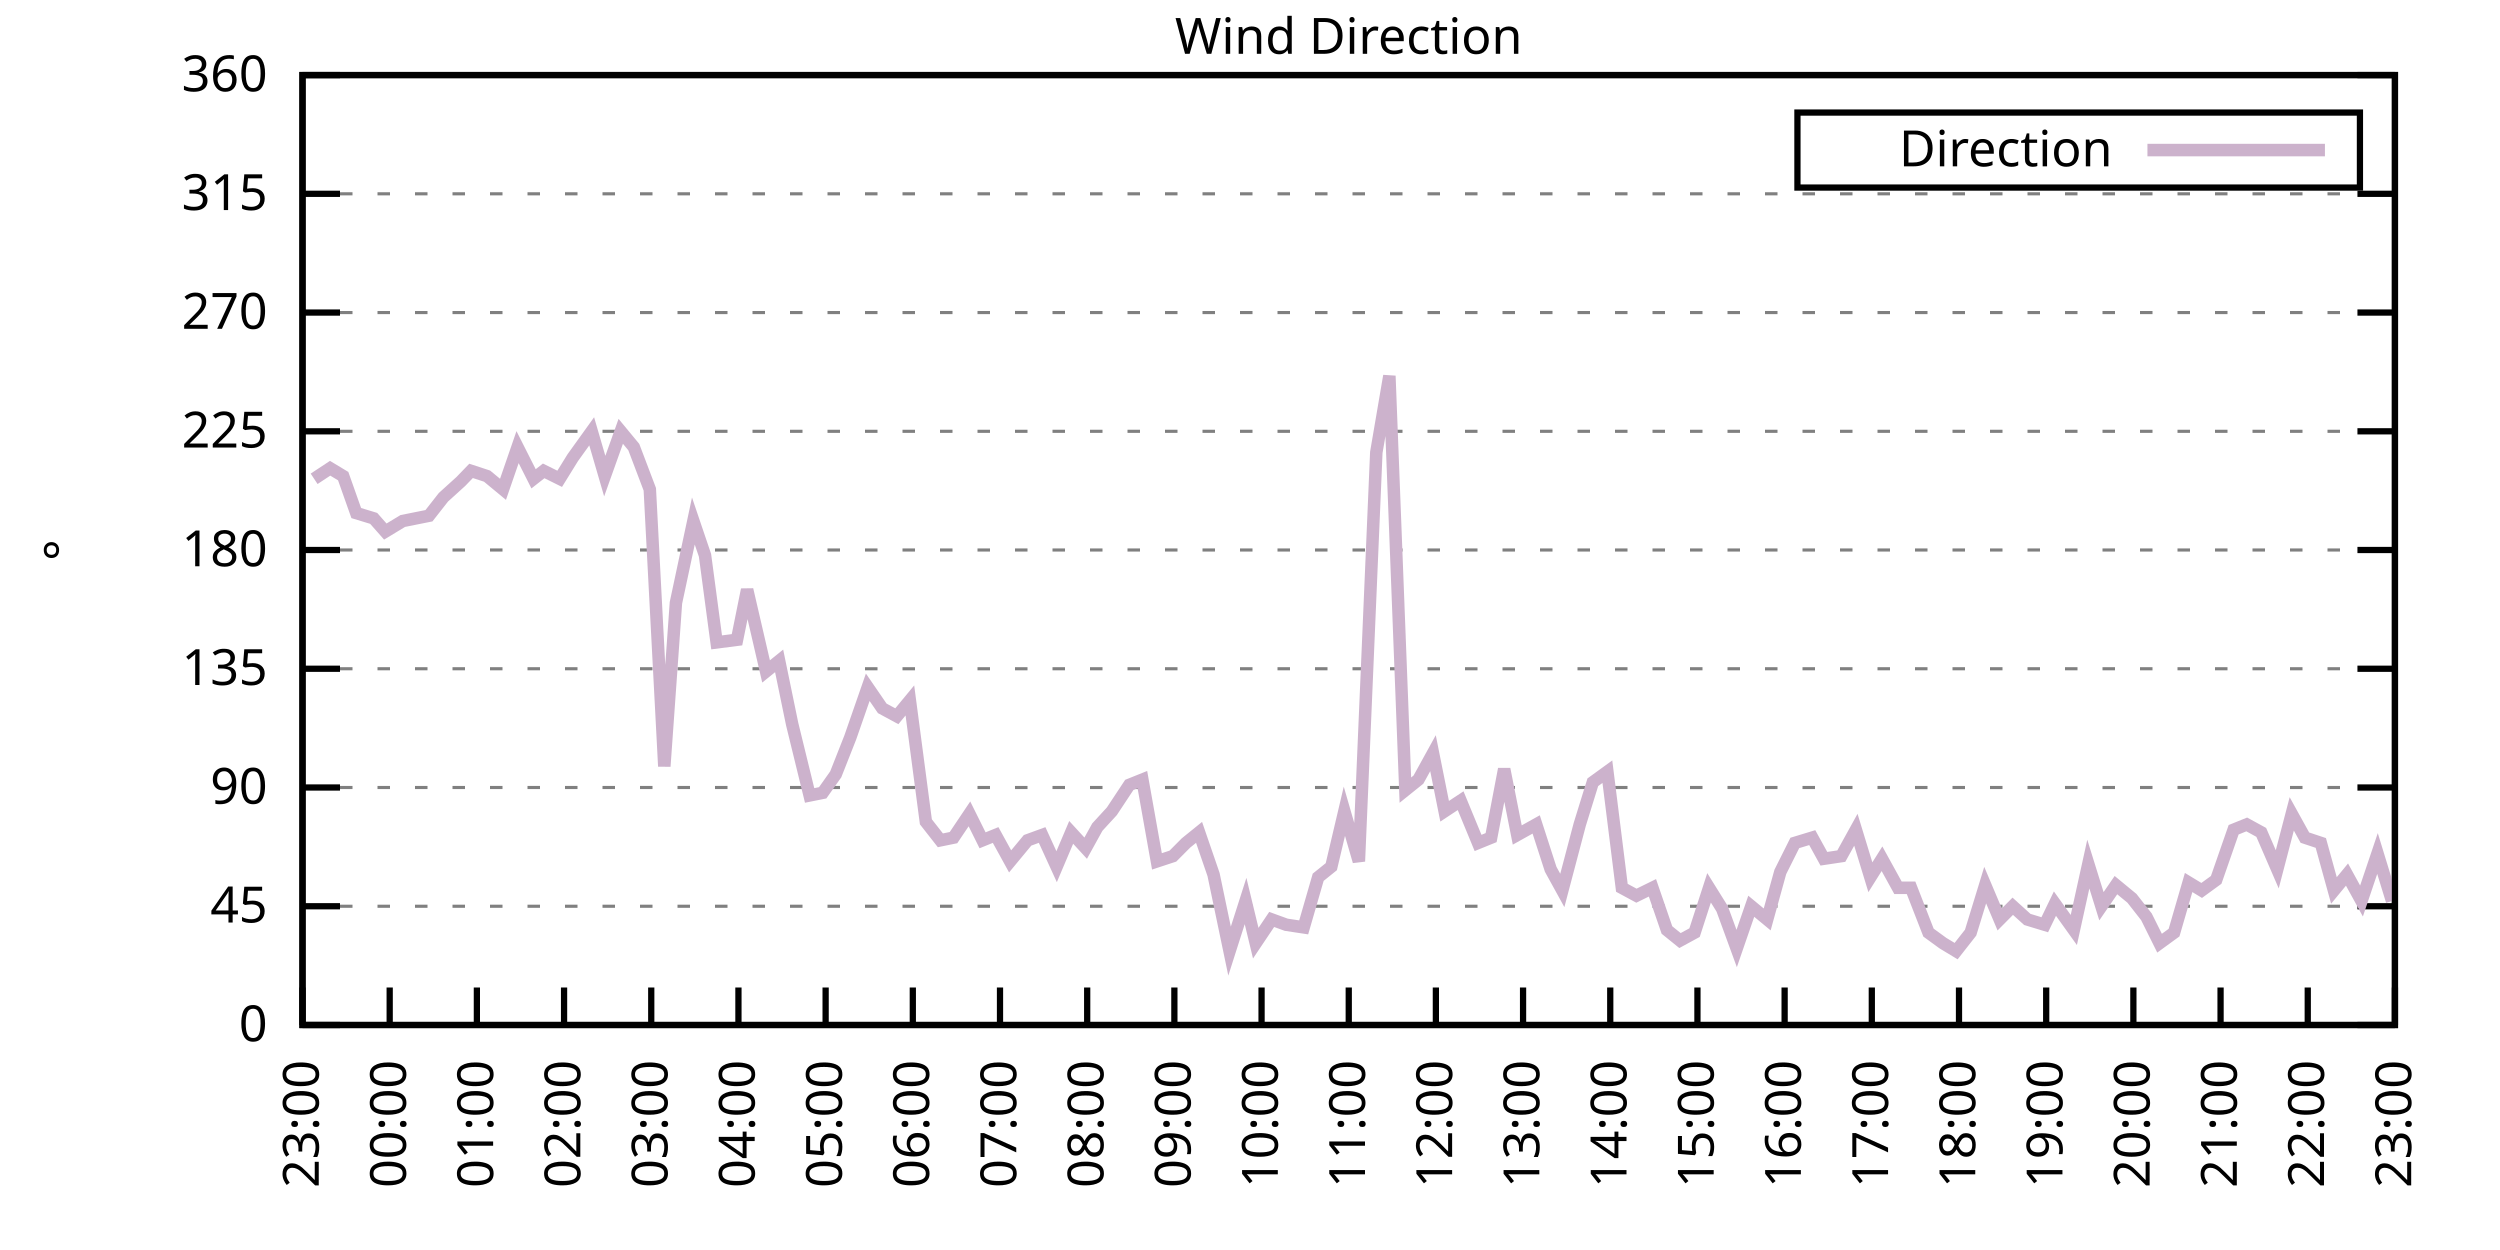
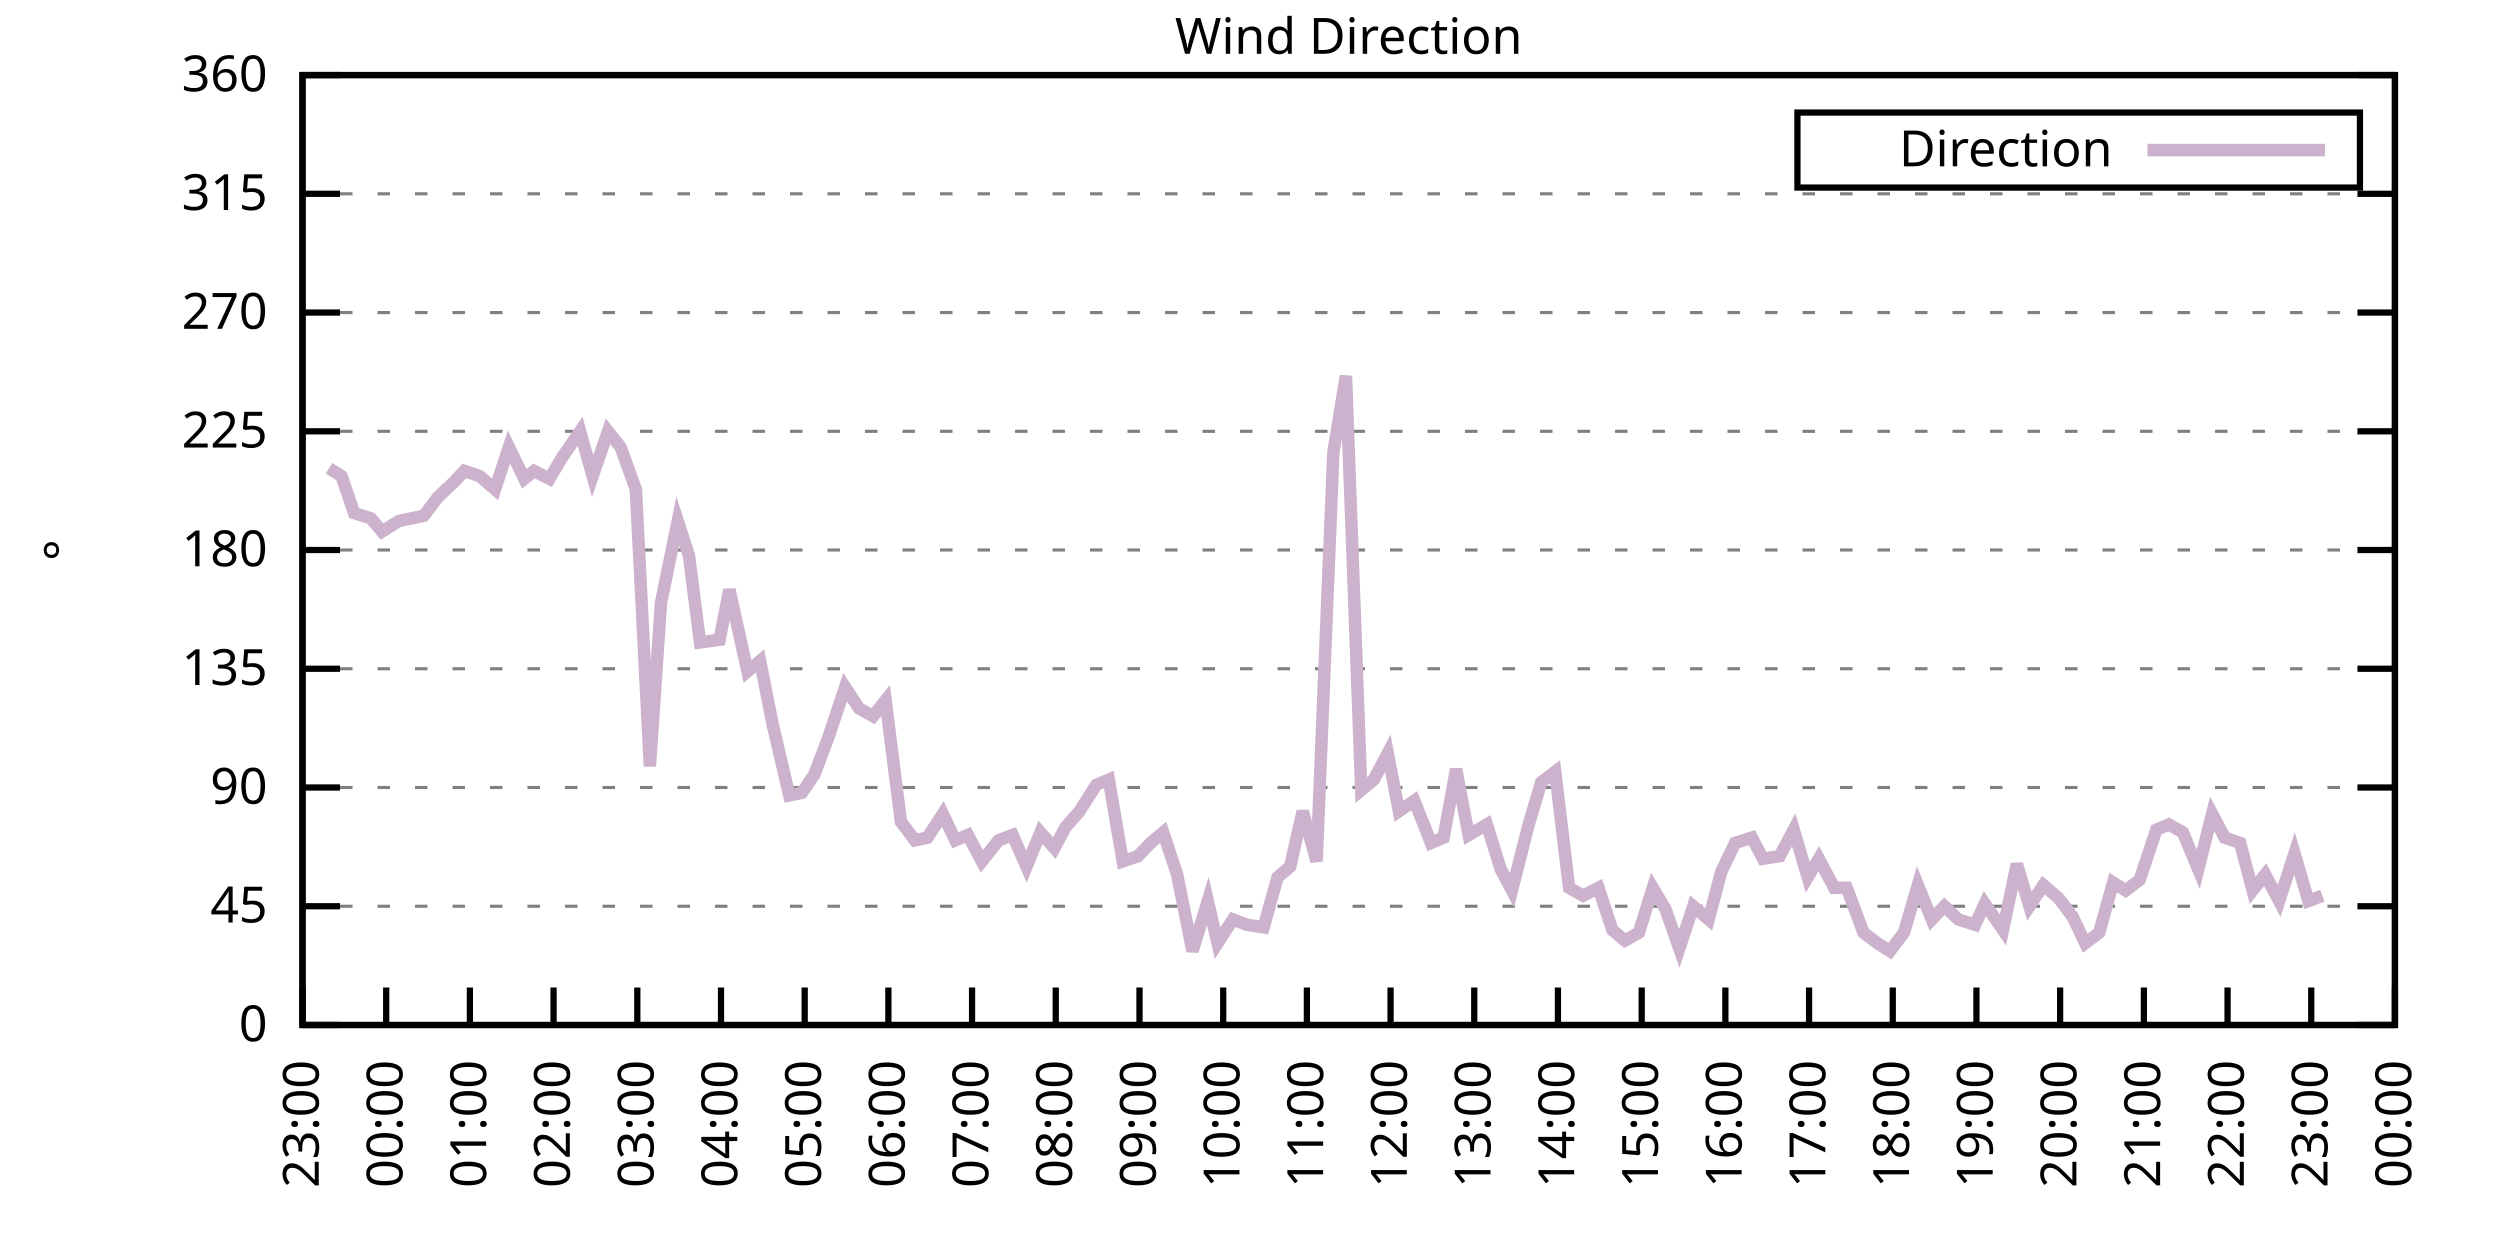
<svg xmlns="http://www.w3.org/2000/svg" xmlns:xlink="http://www.w3.org/1999/xlink" width="400" height="200" viewBox="0 0 400 200">
  <g id="gnuplot_canvas">
    <rect x="0" y="0" width="400" height="200" fill="none" />
    <defs>
      <circle id="gpDot" r="0.5" stroke-width="0.5" stroke="currentColor" />
      <path id="gpPt0" stroke-width="0.333" stroke="currentColor" d="M-1,0 h2 M0,-1 v2" />
      <path id="gpPt1" stroke-width="0.333" stroke="currentColor" d="M-1,-1 L1,1 M1,-1 L-1,1" />
      <path id="gpPt2" stroke-width="0.333" stroke="currentColor" d="M-1,0 L1,0 M0,-1 L0,1 M-1,-1 L1,1 M-1,1 L1,-1" />
      <rect id="gpPt3" stroke-width="0.333" stroke="currentColor" x="-1" y="-1" width="2" height="2" />
      <rect id="gpPt4" stroke-width="0.333" stroke="currentColor" fill="currentColor" x="-1" y="-1" width="2" height="2" />
      <circle id="gpPt5" stroke-width="0.333" stroke="currentColor" cx="0" cy="0" r="1" />
      <use xlink:href="#gpPt5" id="gpPt6" fill="currentColor" stroke="none" />
      <path id="gpPt7" stroke-width="0.333" stroke="currentColor" d="M0,-1.33 L-1.33,0.67 L1.33,0.67 z" />
      <use xlink:href="#gpPt7" id="gpPt8" fill="currentColor" stroke="none" />
      <use xlink:href="#gpPt7" id="gpPt9" stroke="currentColor" transform="rotate(180)" />
      <use xlink:href="#gpPt9" id="gpPt10" fill="currentColor" stroke="none" />
      <use xlink:href="#gpPt3" id="gpPt11" stroke="currentColor" transform="rotate(45)" />
      <use xlink:href="#gpPt11" id="gpPt12" fill="currentColor" stroke="none" />
      <path id="gpPt13" stroke-width="0.333" stroke="currentColor" d="M0,1.330 L1.265,0.411 L0.782,-1.067 L-0.782,-1.076 L-1.265,0.411 z" />
      <use xlink:href="#gpPt13" id="gpPt14" fill="currentColor" stroke="none" />
      <filter id="textbox" filterUnits="objectBoundingBox" x="0" y="0" height="1" width="1">
        <feFlood flood-color="white" flood-opacity="1" result="bgnd" />
        <feComposite in="SourceGraphic" in2="bgnd" operator="atop" />
      </filter>
      <filter id="greybox" filterUnits="objectBoundingBox" x="0" y="0" height="1" width="1">
        <feFlood flood-color="lightgrey" flood-opacity="1" result="grey" />
        <feComposite in="SourceGraphic" in2="grey" operator="atop" />
      </filter>
    </defs>
    <g fill="none" color="white" stroke="currentColor" stroke-width="1.00" stroke-linecap="butt" stroke-linejoin="miter">
</g>
    <g fill="none" color="black" stroke="currentColor" stroke-width="1.00" stroke-linecap="butt" stroke-linejoin="miter">
      <g stroke="none" shape-rendering="crispEdges">
        <polygon fill="rgb(255, 255, 255)" points="48.40,164.00 383.18,164.00 383.18,12.02 48.40,12.02 " />
      </g>
    </g>
    <g fill="none" color="black" stroke="currentColor" stroke-width="1.00" stroke-linecap="butt" stroke-linejoin="miter">
</g>
    <g fill="none" color="black" stroke="black" stroke-width="0.50" stroke-linecap="butt" stroke-linejoin="miter">
</g>
    <g fill="none" color="gray" stroke="currentColor" stroke-width="0.50" stroke-linecap="butt" stroke-linejoin="miter">
      <path stroke="gray" stroke-dasharray="2,4" class="gridline" d="M48.40,164.00 L383.19,164.00  " />
    </g>
    <g fill="none" color="gray" stroke="gray" stroke-width="1.00" stroke-linecap="butt" stroke-linejoin="miter">
</g>
    <g fill="none" color="black" stroke="currentColor" stroke-width="1.00" stroke-linecap="butt" stroke-linejoin="miter">
      <path stroke="black" d="M48.40,164.00 L54.40,164.00 M383.19,164.00 L377.19,164.00  " />
      <g transform="translate(42.80,166.60)" stroke="none" fill="black" font-family="Sans" font-size="8.00" text-anchor="end">
        <text>
          <tspan font-family="Sans"> 0</tspan>
        </text>
      </g>
    </g>
    <g fill="none" color="black" stroke="currentColor" stroke-width="1.00" stroke-linecap="butt" stroke-linejoin="miter">
</g>
    <g fill="none" color="black" stroke="black" stroke-width="0.50" stroke-linecap="butt" stroke-linejoin="miter">
</g>
    <g fill="none" color="gray" stroke="currentColor" stroke-width="0.50" stroke-linecap="butt" stroke-linejoin="miter">
      <path stroke="gray" stroke-dasharray="2,4" class="gridline" d="M48.40,145.00 L383.19,145.00  " />
    </g>
    <g fill="none" color="gray" stroke="gray" stroke-width="1.00" stroke-linecap="butt" stroke-linejoin="miter">
</g>
    <g fill="none" color="black" stroke="currentColor" stroke-width="1.00" stroke-linecap="butt" stroke-linejoin="miter">
      <path stroke="black" d="M48.40,145.00 L54.40,145.00 M383.19,145.00 L377.19,145.00  " />
      <g transform="translate(42.80,147.60)" stroke="none" fill="black" font-family="Sans" font-size="8.00" text-anchor="end">
        <text>
          <tspan font-family="Sans"> 45</tspan>
        </text>
      </g>
    </g>
    <g fill="none" color="black" stroke="currentColor" stroke-width="1.00" stroke-linecap="butt" stroke-linejoin="miter">
</g>
    <g fill="none" color="black" stroke="black" stroke-width="0.50" stroke-linecap="butt" stroke-linejoin="miter">
</g>
    <g fill="none" color="gray" stroke="currentColor" stroke-width="0.50" stroke-linecap="butt" stroke-linejoin="miter">
      <path stroke="gray" stroke-dasharray="2,4" class="gridline" d="M48.40,126.00 L383.19,126.00  " />
    </g>
    <g fill="none" color="gray" stroke="gray" stroke-width="1.00" stroke-linecap="butt" stroke-linejoin="miter">
</g>
    <g fill="none" color="black" stroke="currentColor" stroke-width="1.00" stroke-linecap="butt" stroke-linejoin="miter">
      <path stroke="black" d="M48.40,126.00 L54.40,126.00 M383.19,126.00 L377.19,126.00  " />
      <g transform="translate(42.80,128.60)" stroke="none" fill="black" font-family="Sans" font-size="8.00" text-anchor="end">
        <text>
          <tspan font-family="Sans"> 90</tspan>
        </text>
      </g>
    </g>
    <g fill="none" color="black" stroke="currentColor" stroke-width="1.00" stroke-linecap="butt" stroke-linejoin="miter">
</g>
    <g fill="none" color="black" stroke="black" stroke-width="0.50" stroke-linecap="butt" stroke-linejoin="miter">
</g>
    <g fill="none" color="gray" stroke="currentColor" stroke-width="0.50" stroke-linecap="butt" stroke-linejoin="miter">
      <path stroke="gray" stroke-dasharray="2,4" class="gridline" d="M48.40,107.00 L383.19,107.00  " />
    </g>
    <g fill="none" color="gray" stroke="gray" stroke-width="1.00" stroke-linecap="butt" stroke-linejoin="miter">
</g>
    <g fill="none" color="black" stroke="currentColor" stroke-width="1.00" stroke-linecap="butt" stroke-linejoin="miter">
      <path stroke="black" d="M48.40,107.00 L54.40,107.00 M383.19,107.00 L377.19,107.00  " />
      <g transform="translate(42.80,109.60)" stroke="none" fill="black" font-family="Sans" font-size="8.00" text-anchor="end">
        <text>
          <tspan font-family="Sans"> 135</tspan>
        </text>
      </g>
    </g>
    <g fill="none" color="black" stroke="currentColor" stroke-width="1.00" stroke-linecap="butt" stroke-linejoin="miter">
</g>
    <g fill="none" color="black" stroke="black" stroke-width="0.50" stroke-linecap="butt" stroke-linejoin="miter">
</g>
    <g fill="none" color="gray" stroke="currentColor" stroke-width="0.50" stroke-linecap="butt" stroke-linejoin="miter">
      <path stroke="gray" stroke-dasharray="2,4" class="gridline" d="M48.40,88.00 L383.19,88.00  " />
    </g>
    <g fill="none" color="gray" stroke="gray" stroke-width="1.00" stroke-linecap="butt" stroke-linejoin="miter">
</g>
    <g fill="none" color="black" stroke="currentColor" stroke-width="1.00" stroke-linecap="butt" stroke-linejoin="miter">
      <path stroke="black" d="M48.40,88.00 L54.40,88.00 M383.19,88.00 L377.19,88.00  " />
      <g transform="translate(42.80,90.60)" stroke="none" fill="black" font-family="Sans" font-size="8.00" text-anchor="end">
        <text>
          <tspan font-family="Sans"> 180</tspan>
        </text>
      </g>
    </g>
    <g fill="none" color="black" stroke="currentColor" stroke-width="1.00" stroke-linecap="butt" stroke-linejoin="miter">
</g>
    <g fill="none" color="black" stroke="black" stroke-width="0.50" stroke-linecap="butt" stroke-linejoin="miter">
</g>
    <g fill="none" color="gray" stroke="currentColor" stroke-width="0.50" stroke-linecap="butt" stroke-linejoin="miter">
      <path stroke="gray" stroke-dasharray="2,4" class="gridline" d="M48.40,69.01 L383.19,69.01  " />
    </g>
    <g fill="none" color="gray" stroke="gray" stroke-width="1.00" stroke-linecap="butt" stroke-linejoin="miter">
</g>
    <g fill="none" color="black" stroke="currentColor" stroke-width="1.00" stroke-linecap="butt" stroke-linejoin="miter">
      <path stroke="black" d="M48.40,69.01 L54.40,69.01 M383.19,69.01 L377.19,69.01  " />
      <g transform="translate(42.80,71.61)" stroke="none" fill="black" font-family="Sans" font-size="8.00" text-anchor="end">
        <text>
          <tspan font-family="Sans"> 225</tspan>
        </text>
      </g>
    </g>
    <g fill="none" color="black" stroke="currentColor" stroke-width="1.00" stroke-linecap="butt" stroke-linejoin="miter">
</g>
    <g fill="none" color="black" stroke="black" stroke-width="0.50" stroke-linecap="butt" stroke-linejoin="miter">
</g>
    <g fill="none" color="gray" stroke="currentColor" stroke-width="0.50" stroke-linecap="butt" stroke-linejoin="miter">
      <path stroke="gray" stroke-dasharray="2,4" class="gridline" d="M48.40,50.01 L383.19,50.01  " />
    </g>
    <g fill="none" color="gray" stroke="gray" stroke-width="1.00" stroke-linecap="butt" stroke-linejoin="miter">
</g>
    <g fill="none" color="black" stroke="currentColor" stroke-width="1.00" stroke-linecap="butt" stroke-linejoin="miter">
      <path stroke="black" d="M48.40,50.01 L54.40,50.01 M383.19,50.01 L377.19,50.01  " />
      <g transform="translate(42.80,52.61)" stroke="none" fill="black" font-family="Sans" font-size="8.00" text-anchor="end">
        <text>
          <tspan font-family="Sans"> 270</tspan>
        </text>
      </g>
    </g>
    <g fill="none" color="black" stroke="currentColor" stroke-width="1.00" stroke-linecap="butt" stroke-linejoin="miter">
</g>
    <g fill="none" color="black" stroke="black" stroke-width="0.50" stroke-linecap="butt" stroke-linejoin="miter">
</g>
    <g fill="none" color="gray" stroke="currentColor" stroke-width="0.50" stroke-linecap="butt" stroke-linejoin="miter">
      <path stroke="gray" stroke-dasharray="2,4" class="gridline" d="M48.40,31.01 L383.19,31.01  " />
    </g>
    <g fill="none" color="gray" stroke="gray" stroke-width="1.00" stroke-linecap="butt" stroke-linejoin="miter">
</g>
    <g fill="none" color="black" stroke="currentColor" stroke-width="1.00" stroke-linecap="butt" stroke-linejoin="miter">
      <path stroke="black" d="M48.40,31.01 L54.40,31.01 M383.19,31.01 L377.19,31.01  " />
      <g transform="translate(42.80,33.61)" stroke="none" fill="black" font-family="Sans" font-size="8.00" text-anchor="end">
        <text>
          <tspan font-family="Sans"> 315</tspan>
        </text>
      </g>
    </g>
    <g fill="none" color="black" stroke="currentColor" stroke-width="1.00" stroke-linecap="butt" stroke-linejoin="miter">
</g>
    <g fill="none" color="black" stroke="black" stroke-width="0.50" stroke-linecap="butt" stroke-linejoin="miter">
</g>
    <g fill="none" color="gray" stroke="currentColor" stroke-width="0.50" stroke-linecap="butt" stroke-linejoin="miter">
      <path stroke="gray" stroke-dasharray="2,4" class="gridline" d="M48.40,12.01 L383.19,12.01  " />
    </g>
    <g fill="none" color="gray" stroke="gray" stroke-width="1.00" stroke-linecap="butt" stroke-linejoin="miter">
</g>
    <g fill="none" color="black" stroke="currentColor" stroke-width="1.00" stroke-linecap="butt" stroke-linejoin="miter">
      <path stroke="black" d="M48.40,12.01 L54.40,12.01 M383.19,12.01 L377.19,12.01  " />
      <g transform="translate(42.80,14.61)" stroke="none" fill="black" font-family="Sans" font-size="8.00" text-anchor="end">
        <text>
          <tspan font-family="Sans"> 360</tspan>
        </text>
      </g>
    </g>
    <g fill="none" color="black" stroke="currentColor" stroke-width="1.00" stroke-linecap="butt" stroke-linejoin="miter">
      <path stroke="black" d="M48.40,164.00 L48.40,158.00  " />
      <g transform="translate(51.00,169.60) rotate(270.00)" stroke="none" fill="black" font-family="Sans" font-size="8.00" text-anchor="end">
        <text>
          <tspan font-family="Sans">23:00</tspan>
        </text>
      </g>
    </g>
    <g fill="none" color="black" stroke="currentColor" stroke-width="1.00" stroke-linecap="butt" stroke-linejoin="miter">
-       <path stroke="black" d="M62.35,164.00 L62.35,158.00  " />
-       <g transform="translate(64.95,169.60) rotate(270.00)" stroke="none" fill="black" font-family="Sans" font-size="8.00" text-anchor="end">
+       <path stroke="black" d="M61.79,164.00 L61.79,158.00  " />
+       <g transform="translate(64.39,169.60) rotate(270.00)" stroke="none" fill="black" font-family="Sans" font-size="8.00" text-anchor="end">
        <text>
          <tspan font-family="Sans">00:00</tspan>
        </text>
      </g>
    </g>
    <g fill="none" color="black" stroke="currentColor" stroke-width="1.00" stroke-linecap="butt" stroke-linejoin="miter">
-       <path stroke="black" d="M76.30,164.00 L76.30,158.00  " />
-       <g transform="translate(78.90,169.60) rotate(270.00)" stroke="none" fill="black" font-family="Sans" font-size="8.00" text-anchor="end">
+       <path stroke="black" d="M75.18,164.00 L75.18,158.00  " />
+       <g transform="translate(77.78,169.60) rotate(270.00)" stroke="none" fill="black" font-family="Sans" font-size="8.00" text-anchor="end">
        <text>
          <tspan font-family="Sans">01:00</tspan>
        </text>
      </g>
    </g>
    <g fill="none" color="black" stroke="currentColor" stroke-width="1.00" stroke-linecap="butt" stroke-linejoin="miter">
-       <path stroke="black" d="M90.25,164.00 L90.25,158.00  " />
-       <g transform="translate(92.85,169.60) rotate(270.00)" stroke="none" fill="black" font-family="Sans" font-size="8.00" text-anchor="end">
+       <path stroke="black" d="M88.57,164.00 L88.57,158.00  " />
+       <g transform="translate(91.17,169.60) rotate(270.00)" stroke="none" fill="black" font-family="Sans" font-size="8.00" text-anchor="end">
        <text>
          <tspan font-family="Sans">02:00</tspan>
        </text>
      </g>
    </g>
    <g fill="none" color="black" stroke="currentColor" stroke-width="1.00" stroke-linecap="butt" stroke-linejoin="miter">
-       <path stroke="black" d="M104.20,164.00 L104.20,158.00  " />
-       <g transform="translate(106.80,169.60) rotate(270.00)" stroke="none" fill="black" font-family="Sans" font-size="8.00" text-anchor="end">
+       <path stroke="black" d="M101.97,164.00 L101.97,158.00  " />
+       <g transform="translate(104.57,169.60) rotate(270.00)" stroke="none" fill="black" font-family="Sans" font-size="8.00" text-anchor="end">
        <text>
          <tspan font-family="Sans">03:00</tspan>
        </text>
      </g>
    </g>
    <g fill="none" color="black" stroke="currentColor" stroke-width="1.00" stroke-linecap="butt" stroke-linejoin="miter">
-       <path stroke="black" d="M118.15,164.00 L118.15,158.00  " />
-       <g transform="translate(120.75,169.60) rotate(270.00)" stroke="none" fill="black" font-family="Sans" font-size="8.00" text-anchor="end">
+       <path stroke="black" d="M115.36,164.00 L115.36,158.00  " />
+       <g transform="translate(117.96,169.60) rotate(270.00)" stroke="none" fill="black" font-family="Sans" font-size="8.00" text-anchor="end">
        <text>
          <tspan font-family="Sans">04:00</tspan>
        </text>
      </g>
    </g>
    <g fill="none" color="black" stroke="currentColor" stroke-width="1.00" stroke-linecap="butt" stroke-linejoin="miter">
-       <path stroke="black" d="M132.10,164.00 L132.10,158.00  " />
-       <g transform="translate(134.70,169.60) rotate(270.00)" stroke="none" fill="black" font-family="Sans" font-size="8.00" text-anchor="end">
+       <path stroke="black" d="M128.75,164.00 L128.75,158.00  " />
+       <g transform="translate(131.35,169.60) rotate(270.00)" stroke="none" fill="black" font-family="Sans" font-size="8.00" text-anchor="end">
        <text>
          <tspan font-family="Sans">05:00</tspan>
        </text>
      </g>
    </g>
    <g fill="none" color="black" stroke="currentColor" stroke-width="1.00" stroke-linecap="butt" stroke-linejoin="miter">
-       <path stroke="black" d="M146.05,164.00 L146.05,158.00  " />
-       <g transform="translate(148.65,169.60) rotate(270.00)" stroke="none" fill="black" font-family="Sans" font-size="8.00" text-anchor="end">
+       <path stroke="black" d="M142.14,164.00 L142.14,158.00  " />
+       <g transform="translate(144.74,169.60) rotate(270.00)" stroke="none" fill="black" font-family="Sans" font-size="8.00" text-anchor="end">
        <text>
          <tspan font-family="Sans">06:00</tspan>
        </text>
      </g>
    </g>
    <g fill="none" color="black" stroke="currentColor" stroke-width="1.00" stroke-linecap="butt" stroke-linejoin="miter">
-       <path stroke="black" d="M160.00,164.00 L160.00,158.00  " />
-       <g transform="translate(162.60,169.60) rotate(270.00)" stroke="none" fill="black" font-family="Sans" font-size="8.00" text-anchor="end">
+       <path stroke="black" d="M155.53,164.00 L155.53,158.00  " />
+       <g transform="translate(158.13,169.60) rotate(270.00)" stroke="none" fill="black" font-family="Sans" font-size="8.00" text-anchor="end">
        <text>
          <tspan font-family="Sans">07:00</tspan>
        </text>
      </g>
    </g>
    <g fill="none" color="black" stroke="currentColor" stroke-width="1.00" stroke-linecap="butt" stroke-linejoin="miter">
-       <path stroke="black" d="M173.95,164.00 L173.95,158.00  " />
-       <g transform="translate(176.55,169.60) rotate(270.00)" stroke="none" fill="black" font-family="Sans" font-size="8.00" text-anchor="end">
+       <path stroke="black" d="M168.92,164.00 L168.92,158.00  " />
+       <g transform="translate(171.52,169.60) rotate(270.00)" stroke="none" fill="black" font-family="Sans" font-size="8.00" text-anchor="end">
        <text>
          <tspan font-family="Sans">08:00</tspan>
        </text>
      </g>
    </g>
    <g fill="none" color="black" stroke="currentColor" stroke-width="1.00" stroke-linecap="butt" stroke-linejoin="miter">
-       <path stroke="black" d="M187.90,164.00 L187.90,158.00  " />
-       <g transform="translate(190.50,169.60) rotate(270.00)" stroke="none" fill="black" font-family="Sans" font-size="8.00" text-anchor="end">
+       <path stroke="black" d="M182.32,164.00 L182.32,158.00  " />
+       <g transform="translate(184.92,169.60) rotate(270.00)" stroke="none" fill="black" font-family="Sans" font-size="8.00" text-anchor="end">
        <text>
          <tspan font-family="Sans">09:00</tspan>
        </text>
      </g>
    </g>
    <g fill="none" color="black" stroke="currentColor" stroke-width="1.00" stroke-linecap="butt" stroke-linejoin="miter">
-       <path stroke="black" d="M201.85,164.00 L201.85,158.00  " />
-       <g transform="translate(204.45,169.60) rotate(270.00)" stroke="none" fill="black" font-family="Sans" font-size="8.00" text-anchor="end">
+       <path stroke="black" d="M195.71,164.00 L195.71,158.00  " />
+       <g transform="translate(198.31,169.60) rotate(270.00)" stroke="none" fill="black" font-family="Sans" font-size="8.00" text-anchor="end">
        <text>
          <tspan font-family="Sans">10:00</tspan>
        </text>
      </g>
    </g>
    <g fill="none" color="black" stroke="currentColor" stroke-width="1.00" stroke-linecap="butt" stroke-linejoin="miter">
-       <path stroke="black" d="M215.80,164.00 L215.80,158.00  " />
-       <g transform="translate(218.40,169.60) rotate(270.00)" stroke="none" fill="black" font-family="Sans" font-size="8.00" text-anchor="end">
+       <path stroke="black" d="M209.10,164.00 L209.10,158.00  " />
+       <g transform="translate(211.70,169.60) rotate(270.00)" stroke="none" fill="black" font-family="Sans" font-size="8.00" text-anchor="end">
        <text>
          <tspan font-family="Sans">11:00</tspan>
        </text>
      </g>
    </g>
    <g fill="none" color="black" stroke="currentColor" stroke-width="1.00" stroke-linecap="butt" stroke-linejoin="miter">
-       <path stroke="black" d="M229.74,164.00 L229.74,158.00  " />
-       <g transform="translate(232.34,169.60) rotate(270.00)" stroke="none" fill="black" font-family="Sans" font-size="8.00" text-anchor="end">
+       <path stroke="black" d="M222.49,164.00 L222.49,158.00  " />
+       <g transform="translate(225.09,169.60) rotate(270.00)" stroke="none" fill="black" font-family="Sans" font-size="8.00" text-anchor="end">
        <text>
          <tspan font-family="Sans">12:00</tspan>
        </text>
      </g>
    </g>
    <g fill="none" color="black" stroke="currentColor" stroke-width="1.00" stroke-linecap="butt" stroke-linejoin="miter">
-       <path stroke="black" d="M243.69,164.00 L243.69,158.00  " />
-       <g transform="translate(246.29,169.60) rotate(270.00)" stroke="none" fill="black" font-family="Sans" font-size="8.00" text-anchor="end">
+       <path stroke="black" d="M235.88,164.00 L235.88,158.00  " />
+       <g transform="translate(238.48,169.60) rotate(270.00)" stroke="none" fill="black" font-family="Sans" font-size="8.00" text-anchor="end">
        <text>
          <tspan font-family="Sans">13:00</tspan>
        </text>
      </g>
    </g>
    <g fill="none" color="black" stroke="currentColor" stroke-width="1.00" stroke-linecap="butt" stroke-linejoin="miter">
-       <path stroke="black" d="M257.64,164.00 L257.64,158.00  " />
-       <g transform="translate(260.24,169.60) rotate(270.00)" stroke="none" fill="black" font-family="Sans" font-size="8.00" text-anchor="end">
+       <path stroke="black" d="M249.27,164.00 L249.27,158.00  " />
+       <g transform="translate(251.87,169.60) rotate(270.00)" stroke="none" fill="black" font-family="Sans" font-size="8.00" text-anchor="end">
        <text>
          <tspan font-family="Sans">14:00</tspan>
        </text>
      </g>
    </g>
    <g fill="none" color="black" stroke="currentColor" stroke-width="1.00" stroke-linecap="butt" stroke-linejoin="miter">
-       <path stroke="black" d="M271.59,164.00 L271.59,158.00  " />
-       <g transform="translate(274.19,169.60) rotate(270.00)" stroke="none" fill="black" font-family="Sans" font-size="8.00" text-anchor="end">
+       <path stroke="black" d="M262.67,164.00 L262.67,158.00  " />
+       <g transform="translate(265.27,169.60) rotate(270.00)" stroke="none" fill="black" font-family="Sans" font-size="8.00" text-anchor="end">
        <text>
          <tspan font-family="Sans">15:00</tspan>
        </text>
      </g>
    </g>
    <g fill="none" color="black" stroke="currentColor" stroke-width="1.00" stroke-linecap="butt" stroke-linejoin="miter">
-       <path stroke="black" d="M285.54,164.00 L285.54,158.00  " />
-       <g transform="translate(288.14,169.60) rotate(270.00)" stroke="none" fill="black" font-family="Sans" font-size="8.00" text-anchor="end">
+       <path stroke="black" d="M276.06,164.00 L276.06,158.00  " />
+       <g transform="translate(278.66,169.60) rotate(270.00)" stroke="none" fill="black" font-family="Sans" font-size="8.00" text-anchor="end">
        <text>
          <tspan font-family="Sans">16:00</tspan>
        </text>
      </g>
    </g>
    <g fill="none" color="black" stroke="currentColor" stroke-width="1.00" stroke-linecap="butt" stroke-linejoin="miter">
-       <path stroke="black" d="M299.49,164.00 L299.49,158.00  " />
-       <g transform="translate(302.09,169.60) rotate(270.00)" stroke="none" fill="black" font-family="Sans" font-size="8.00" text-anchor="end">
+       <path stroke="black" d="M289.45,164.00 L289.45,158.00  " />
+       <g transform="translate(292.05,169.60) rotate(270.00)" stroke="none" fill="black" font-family="Sans" font-size="8.00" text-anchor="end">
        <text>
          <tspan font-family="Sans">17:00</tspan>
        </text>
      </g>
    </g>
    <g fill="none" color="black" stroke="currentColor" stroke-width="1.00" stroke-linecap="butt" stroke-linejoin="miter">
-       <path stroke="black" d="M313.44,164.00 L313.44,158.00  " />
-       <g transform="translate(316.04,169.60) rotate(270.00)" stroke="none" fill="black" font-family="Sans" font-size="8.00" text-anchor="end">
+       <path stroke="black" d="M302.84,164.00 L302.84,158.00  " />
+       <g transform="translate(305.44,169.60) rotate(270.00)" stroke="none" fill="black" font-family="Sans" font-size="8.00" text-anchor="end">
        <text>
          <tspan font-family="Sans">18:00</tspan>
        </text>
      </g>
    </g>
    <g fill="none" color="black" stroke="currentColor" stroke-width="1.00" stroke-linecap="butt" stroke-linejoin="miter">
-       <path stroke="black" d="M327.39,164.00 L327.39,158.00  " />
-       <g transform="translate(329.99,169.60) rotate(270.00)" stroke="none" fill="black" font-family="Sans" font-size="8.00" text-anchor="end">
+       <path stroke="black" d="M316.23,164.00 L316.23,158.00  " />
+       <g transform="translate(318.83,169.60) rotate(270.00)" stroke="none" fill="black" font-family="Sans" font-size="8.00" text-anchor="end">
        <text>
          <tspan font-family="Sans">19:00</tspan>
        </text>
      </g>
    </g>
    <g fill="none" color="black" stroke="currentColor" stroke-width="1.00" stroke-linecap="butt" stroke-linejoin="miter">
-       <path stroke="black" d="M341.34,164.00 L341.34,158.00  " />
-       <g transform="translate(343.94,169.60) rotate(270.00)" stroke="none" fill="black" font-family="Sans" font-size="8.00" text-anchor="end">
+       <path stroke="black" d="M329.62,164.00 L329.62,158.00  " />
+       <g transform="translate(332.22,169.60) rotate(270.00)" stroke="none" fill="black" font-family="Sans" font-size="8.00" text-anchor="end">
        <text>
          <tspan font-family="Sans">20:00</tspan>
        </text>
      </g>
    </g>
    <g fill="none" color="black" stroke="currentColor" stroke-width="1.00" stroke-linecap="butt" stroke-linejoin="miter">
-       <path stroke="black" d="M355.29,164.00 L355.29,158.00  " />
-       <g transform="translate(357.89,169.60) rotate(270.00)" stroke="none" fill="black" font-family="Sans" font-size="8.00" text-anchor="end">
+       <path stroke="black" d="M343.02,164.00 L343.02,158.00  " />
+       <g transform="translate(345.62,169.60) rotate(270.00)" stroke="none" fill="black" font-family="Sans" font-size="8.00" text-anchor="end">
        <text>
          <tspan font-family="Sans">21:00</tspan>
        </text>
      </g>
    </g>
    <g fill="none" color="black" stroke="currentColor" stroke-width="1.00" stroke-linecap="butt" stroke-linejoin="miter">
-       <path stroke="black" d="M369.24,164.00 L369.24,158.00  " />
-       <g transform="translate(371.84,169.60) rotate(270.00)" stroke="none" fill="black" font-family="Sans" font-size="8.00" text-anchor="end">
+       <path stroke="black" d="M356.41,164.00 L356.41,158.00  " />
+       <g transform="translate(359.01,169.60) rotate(270.00)" stroke="none" fill="black" font-family="Sans" font-size="8.00" text-anchor="end">
        <text>
          <tspan font-family="Sans">22:00</tspan>
+         </text>
+       </g>
+     </g>
+     <g fill="none" color="black" stroke="currentColor" stroke-width="1.00" stroke-linecap="butt" stroke-linejoin="miter">
+       <path stroke="black" d="M369.80,164.00 L369.80,158.00  " />
+       <g transform="translate(372.40,169.60) rotate(270.00)" stroke="none" fill="black" font-family="Sans" font-size="8.00" text-anchor="end">
+         <text>
+           <tspan font-family="Sans">23:00</tspan>
        </text>
      </g>
    </g>
    <g fill="none" color="black" stroke="currentColor" stroke-width="1.00" stroke-linecap="butt" stroke-linejoin="miter">
      <path stroke="black" d="M383.19,164.00 L383.19,158.00  " />
      <g transform="translate(385.79,169.60) rotate(270.00)" stroke="none" fill="black" font-family="Sans" font-size="8.00" text-anchor="end">
        <text>
-           <tspan font-family="Sans">23:00</tspan>
+           <tspan font-family="Sans">00:00</tspan>
        </text>
      </g>
    </g>
    <g fill="none" color="black" stroke="currentColor" stroke-width="1.00" stroke-linecap="butt" stroke-linejoin="miter">
</g>
    <g fill="none" color="black" stroke="currentColor" stroke-width="1.00" stroke-linecap="butt" stroke-linejoin="miter">
      <path stroke="black" d="M48.40,12.01 L48.40,164.00 L383.19,164.00 L383.19,12.01 L48.40,12.01 Z  " />
    </g>
    <g fill="none" color="black" stroke="currentColor" stroke-width="1.00" stroke-linecap="butt" stroke-linejoin="miter">
</g>
    <g fill="none" color="black" stroke="currentColor" stroke-width="1.00" stroke-linecap="butt" stroke-linejoin="miter">
      <path stroke="black" d="M287.59,30.01 L287.59,18.01 L377.59,18.01 L377.59,30.01 L287.59,30.01 Z  " />
    </g>
    <g id="Wind_direction_plot_1">
      <g fill="none" color="white" stroke="black" stroke-width="2.00" stroke-linecap="butt" stroke-linejoin="miter">
</g>
      <g fill="none" color="black" stroke="currentColor" stroke-width="2.00" stroke-linecap="butt" stroke-linejoin="miter">
        <g transform="translate(337.99,26.61)" stroke="none" fill="black" font-family="Sans" font-size="8.00" text-anchor="end">
          <text>
            <tspan font-family="Sans">Direction</tspan>
          </text>
        </g>
      </g>
      <g fill="none" color="black" stroke="currentColor" stroke-width="2.00" stroke-linecap="butt" stroke-linejoin="miter">
-         <path stroke="rgb(204, 178, 204)" d="M343.59,24.01 L371.99,24.01 M50.26,76.61 L52.82,74.92 L54.91,76.18 L57.00,82.09 L59.79,82.94 L61.65,85.05   L64.44,83.36 L66.53,82.94 L68.63,82.52 L70.95,79.56 L73.74,77.03 L75.37,75.34 L77.93,76.18 L80.48,78.29   L82.81,71.54 L85.37,76.61 L86.99,75.34 L89.55,76.61 L91.64,73.23 L94.67,69.01 L96.76,76.18 L99.32,69.01   L101.41,71.54 L103.97,78.29 L106.29,122.62 L108.15,96.45 L110.94,83.36 L112.80,88.85 L114.66,102.78 L117.92,102.36   L119.54,94.34 L122.57,107.43 L124.66,105.74 L126.75,115.87 L129.54,127.27 L131.63,126.85 L133.72,123.89 L136.05,117.98   L138.84,109.96 L141.16,113.34 L143.49,114.60 L145.58,112.07 L148.14,131.49 L150.46,134.45 L152.56,134.02 L155.11,130.22   L157.21,134.45 L159.30,133.60 L161.62,137.82 L164.41,134.45 L166.74,133.60 L169.06,138.67 L171.39,133.18 L173.71,135.71   L175.57,132.34 L177.90,129.80 L180.69,125.58 L182.78,124.74 L185.11,137.82 L187.66,136.98 L189.76,134.87 L191.85,133.18   L194.17,139.93 L196.73,152.18 L199.29,144.16 L200.92,150.91 L203.47,147.11 L205.80,147.96 L208.59,148.38 L210.91,140.36   L213.01,138.67 L215.10,129.80 L217.42,137.82 L220.21,72.38 L222.30,60.14 L224.86,126.42 L226.95,124.74 L229.28,120.51   L231.14,129.80 L233.70,128.11 L236.49,134.87 L238.58,134.02 L240.67,123.05 L242.76,133.60 L245.79,131.91 L248.11,139.09   L249.97,142.47 L252.76,131.91 L254.85,125.16 L257.18,123.47 L259.50,142.05 L261.83,143.31 L264.39,142.05 L266.71,148.80   L268.80,150.49 L271.13,149.22 L273.45,142.05 L275.55,145.42 L277.87,151.76 L280.20,145.00 L282.75,147.11 L284.85,139.51   L287.17,134.87 L289.96,134.02 L291.82,137.40 L294.61,136.98 L296.94,132.76 L299.26,140.36 L301.12,137.40 L303.68,142.05   L305.77,142.05 L308.56,149.22 L310.88,150.91 L312.98,152.18 L315.30,149.22 L317.63,141.62 L319.95,147.11 L322.04,145.00   L324.37,147.11 L327.16,147.96 L328.79,144.58 L331.81,148.80 L334.13,138.25 L336.23,145.00 L338.55,141.62 L341.11,143.73   L343.43,146.69 L345.53,150.91 L347.85,149.22 L350.18,141.20 L352.27,142.47 L354.59,140.78 L357.38,132.76 L359.48,131.91   L361.80,133.18 L364.36,139.09 L366.68,130.22 L368.78,134.02 L371.33,134.87 L373.43,142.47 L375.52,139.93 L377.84,144.16   L380.40,136.56 L382.73,144.16  " />
+         <path stroke="rgb(204, 178, 204)" d="M343.59,24.01 L371.99,24.01 M52.64,74.92 L54.65,76.18 L56.66,82.09 L59.34,82.94 L61.12,85.05 L63.80,83.36   L65.81,82.94 L67.82,82.52 L70.05,79.56 L72.73,77.03 L74.29,75.34 L76.75,76.18 L79.20,78.29 L81.43,71.54   L83.89,76.61 L85.45,75.34 L87.91,76.61 L89.91,73.23 L92.82,69.01 L94.82,76.18 L97.28,69.01 L99.29,71.54   L101.74,78.29 L103.98,122.62 L105.76,96.45 L108.44,83.36 L110.22,88.85 L112.01,102.78 L115.13,102.36 L116.70,94.34   L119.60,107.43 L121.61,105.74 L123.62,115.87 L126.29,127.27 L128.30,126.85 L130.31,123.89 L132.54,117.98 L135.22,109.96   L137.45,113.34 L139.69,114.60 L141.69,112.07 L144.15,131.49 L146.38,134.45 L148.39,134.02 L150.85,130.22 L152.85,134.45   L154.86,133.60 L157.10,137.82 L159.77,134.45 L162.01,133.60 L164.24,138.67 L166.47,133.18 L168.70,135.71 L170.49,132.34   L172.72,129.80 L175.40,125.58 L177.41,124.74 L179.64,137.82 L182.09,136.98 L184.10,134.87 L186.11,133.18 L188.34,139.93   L190.80,152.18 L193.25,144.16 L194.81,150.91 L197.27,147.11 L199.50,147.96 L202.18,148.38 L204.41,140.36 L206.42,138.67   L208.43,129.80 L210.66,137.82 L213.34,72.38 L215.35,60.14 L217.80,126.42 L219.81,124.74 L222.04,120.51 L223.83,129.80   L226.29,128.11 L228.96,134.87 L230.97,134.02 L232.98,123.05 L234.99,133.60 L237.89,131.91 L240.12,139.09 L241.91,142.47   L244.59,131.91 L246.60,125.16 L248.83,123.47 L251.06,142.05 L253.29,143.31 L255.75,142.05 L257.98,148.80 L259.99,150.49   L262.22,149.22 L264.45,142.05 L266.46,145.42 L268.69,151.76 L270.92,145.00 L273.38,147.11 L275.39,139.51 L277.62,134.87   L280.30,134.02 L282.08,137.40 L284.76,136.98 L286.99,132.76 L289.23,140.36 L291.01,137.40 L293.47,142.05 L295.48,142.05   L298.15,149.22 L300.39,150.91 L302.39,152.18 L304.63,149.22 L306.86,141.62 L309.09,147.11 L311.10,145.00 L313.33,147.11   L316.01,147.96 L317.57,144.58 L320.47,148.80 L322.70,138.25 L324.71,145.00 L326.95,141.62 L329.40,143.73 L331.63,146.69   L333.64,150.91 L335.87,149.22 L338.10,141.20 L340.11,142.47 L342.35,140.78 L345.02,132.76 L347.03,131.91 L349.26,133.18   L351.72,139.09 L353.95,130.22 L355.96,134.02 L358.42,134.87 L360.42,142.47 L362.43,139.93 L364.66,144.16 L367.12,136.56   L369.35,144.16 L371.58,143.31  " />
      </g>
    </g>
    <g fill="none" color="black" stroke="currentColor" stroke-width="2.00" stroke-linecap="butt" stroke-linejoin="miter">
</g>
    <g fill="none" color="black" stroke="black" stroke-width="1.00" stroke-linecap="butt" stroke-linejoin="miter">
</g>
    <g fill="none" color="black" stroke="currentColor" stroke-width="1.00" stroke-linecap="butt" stroke-linejoin="miter">
      <path stroke="black" d="M48.40,12.01 L48.40,164.00 L383.19,164.00 L383.19,12.01 L48.40,12.01 Z  " />
      <g transform="translate(12.80,88.01) rotate(270.00)" stroke="none" fill="black" font-family="Sans" font-size="8.00" text-anchor="middle">
        <text>
          <tspan font-family="Sans">°</tspan>
        </text>
      </g>
    </g>
    <g fill="none" color="black" stroke="currentColor" stroke-width="1.00" stroke-linecap="butt" stroke-linejoin="miter">
</g>
    <g fill="none" color="black" stroke="currentColor" stroke-width="1.00" stroke-linecap="butt" stroke-linejoin="miter">
      <g transform="translate(215.79,8.61)" stroke="none" fill="black" font-family="Sans" font-size="8.00" text-anchor="middle">
        <text>
          <tspan font-family="Sans">Wind Direction</tspan>
        </text>
      </g>
    </g>
    <g fill="none" color="black" stroke="currentColor" stroke-width="1.00" stroke-linecap="butt" stroke-linejoin="miter">
</g>
  </g>
</svg>
